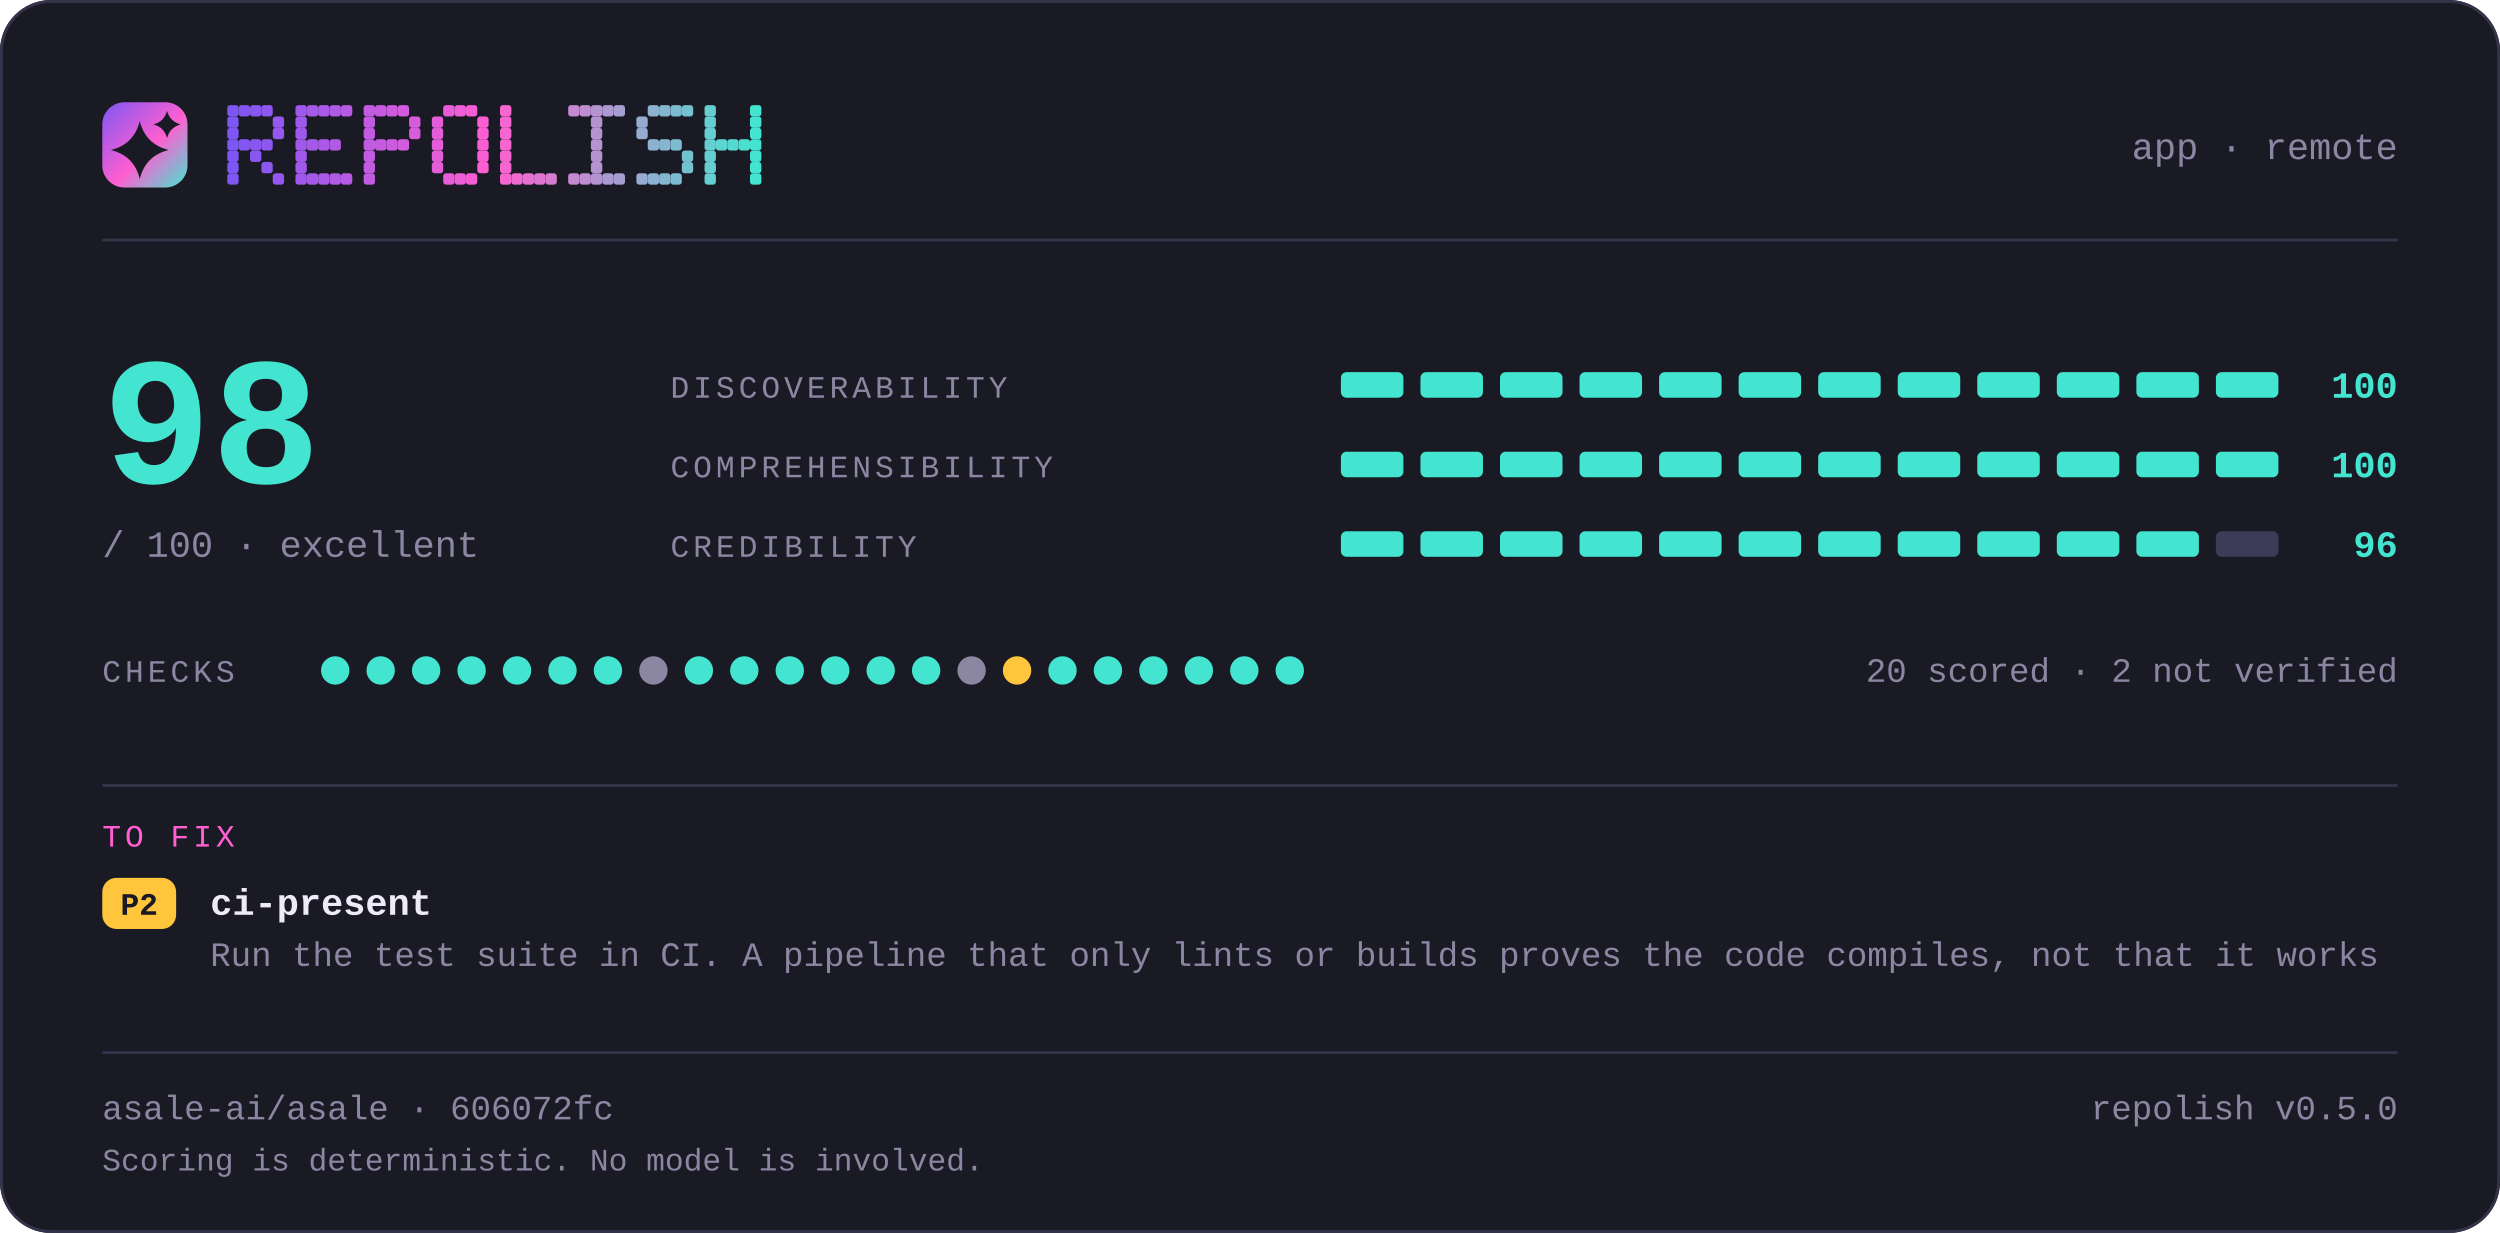
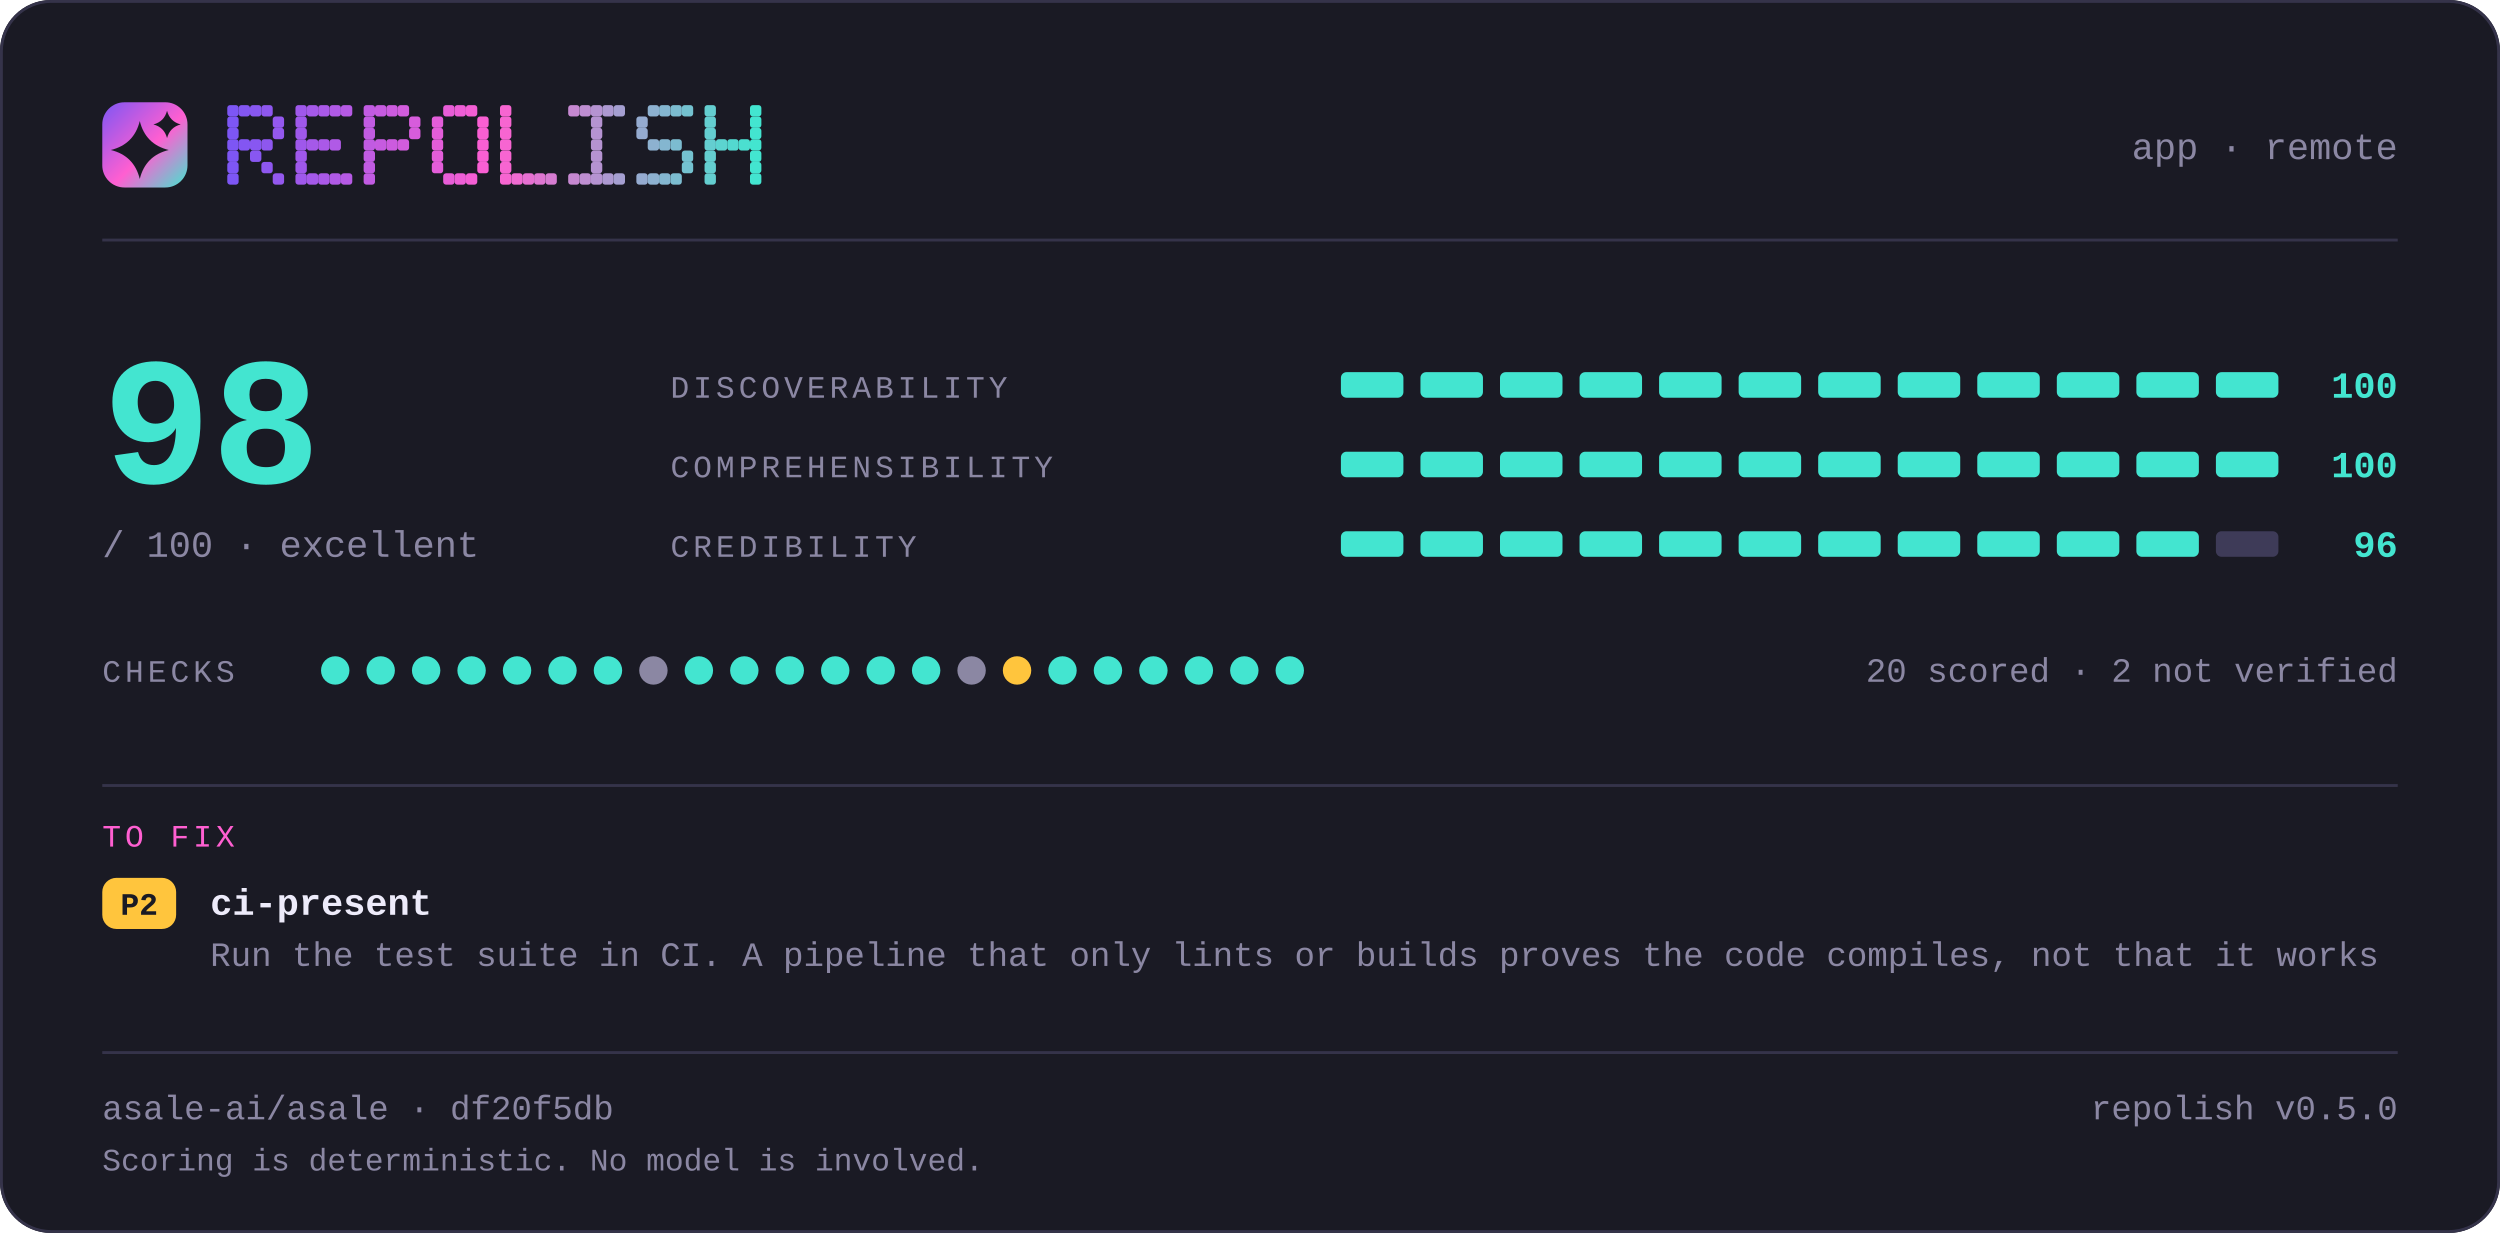
<svg xmlns="http://www.w3.org/2000/svg" width="880" height="434" viewBox="0 0 880 434" lang="en" role="img" aria-label="repolish report card — 98 out of 100">
  <defs>
    <linearGradient id="brand" x1="0" y1="0" x2="1" y2="1">
      <stop offset="0" stop-color="#7d56f4" />
      <stop offset="0.55" stop-color="#ff5fd1" />
      <stop offset="1" stop-color="#43e5d0" />
    </linearGradient>
  </defs>
  <style>
    .t { font-family: ui-monospace, SFMono-Regular, "SF Mono", Menlo, Consolas, "Liberation Mono", "Noto Sans Mono CJK SC", "Noto Sans Mono CJK JP", "Microsoft YaHei", "Hiragino Sans", "Yu Gothic", monospace; }
  </style>
  <rect x="0" y="0" width="880" height="434" rx="18.0" fill="#1a1a24" />
  <rect x="0.5" y="0.5" width="879" height="433" rx="17.5" fill="none" stroke="#35334a" />
  <rect x="36" y="36" width="30" height="30" rx="7.8" fill="url(#brand)" />
  <path d="M49.2 42.6Q51.2 50.8 59.4 52.8Q51.2 54.8 49.2 63.0Q47.2 54.8 39.0 52.8Q47.2 50.8 49.2 42.6Z" fill="#1a1a24" />
  <path d="M58.8 39.0Q59.8 42.8 63.6 43.8Q59.8 44.8 58.8 48.6Q57.8 44.8 54.0 43.8Q57.8 42.8 58.8 39.0Z" fill="#1a1a24" />
  <g fill="#7d56f4">
    <rect x="80" y="37" width="4" height="4" rx="1" />
    <rect x="80" y="41" width="4" height="4" rx="1" />
    <rect x="80" y="45" width="4" height="4" rx="1" />
    <rect x="80" y="49" width="4" height="4" rx="1" />
    <rect x="80" y="53" width="4" height="4" rx="1" />
    <rect x="80" y="57" width="4" height="4" rx="1" />
    <rect x="80" y="61" width="4" height="4" rx="1" />
  </g>
  <g fill="#8356f2">
    <rect x="84" y="37" width="4" height="4" rx="1" />
    <rect x="84" y="49" width="4" height="4" rx="1" />
  </g>
  <g fill="#8857f1">
    <rect x="88" y="37" width="4" height="4" rx="1" />
    <rect x="88" y="49" width="4" height="4" rx="1" />
    <rect x="88" y="53" width="4" height="4" rx="1" />
  </g>
  <g fill="#8e57ef">
    <rect x="92" y="37" width="4" height="4" rx="1" />
    <rect x="92" y="49" width="4" height="4" rx="1" />
    <rect x="92" y="57" width="4" height="4" rx="1" />
  </g>
  <g fill="#9458ee">
    <rect x="96" y="41" width="4" height="4" rx="1" />
    <rect x="96" y="45" width="4" height="4" rx="1" />
    <rect x="96" y="61" width="4" height="4" rx="1" />
  </g>
  <g fill="#9f58eb">
    <rect x="104" y="37" width="4" height="4" rx="1" />
    <rect x="104" y="41" width="4" height="4" rx="1" />
    <rect x="104" y="45" width="4" height="4" rx="1" />
    <rect x="104" y="49" width="4" height="4" rx="1" />
    <rect x="104" y="53" width="4" height="4" rx="1" />
    <rect x="104" y="57" width="4" height="4" rx="1" />
    <rect x="104" y="61" width="4" height="4" rx="1" />
  </g>
  <g fill="#a559e9">
    <rect x="108" y="37" width="4" height="4" rx="1" />
    <rect x="108" y="49" width="4" height="4" rx="1" />
    <rect x="108" y="61" width="4" height="4" rx="1" />
  </g>
  <g fill="#aa59e8">
    <rect x="112" y="37" width="4" height="4" rx="1" />
    <rect x="112" y="49" width="4" height="4" rx="1" />
    <rect x="112" y="61" width="4" height="4" rx="1" />
  </g>
  <g fill="#b05ae6">
    <rect x="116" y="37" width="4" height="4" rx="1" />
    <rect x="116" y="49" width="4" height="4" rx="1" />
    <rect x="116" y="61" width="4" height="4" rx="1" />
  </g>
  <g fill="#b65ae5">
    <rect x="120" y="37" width="4" height="4" rx="1" />
    <rect x="120" y="61" width="4" height="4" rx="1" />
  </g>
  <g fill="#c15be2">
    <rect x="128" y="37" width="4" height="4" rx="1" />
    <rect x="128" y="41" width="4" height="4" rx="1" />
    <rect x="128" y="45" width="4" height="4" rx="1" />
    <rect x="128" y="49" width="4" height="4" rx="1" />
    <rect x="128" y="53" width="4" height="4" rx="1" />
    <rect x="128" y="57" width="4" height="4" rx="1" />
    <rect x="128" y="61" width="4" height="4" rx="1" />
  </g>
  <g fill="#c65be0">
    <rect x="132" y="37" width="4" height="4" rx="1" />
    <rect x="132" y="49" width="4" height="4" rx="1" />
  </g>
  <g fill="#cc5bdf">
    <rect x="136" y="37" width="4" height="4" rx="1" />
    <rect x="136" y="49" width="4" height="4" rx="1" />
  </g>
  <g fill="#d25cdd">
    <rect x="140" y="37" width="4" height="4" rx="1" />
    <rect x="140" y="49" width="4" height="4" rx="1" />
  </g>
  <g fill="#d75cdc">
    <rect x="144" y="41" width="4" height="4" rx="1" />
    <rect x="144" y="45" width="4" height="4" rx="1" />
  </g>
  <g fill="#e35dd9">
    <rect x="152" y="41" width="4" height="4" rx="1" />
    <rect x="152" y="45" width="4" height="4" rx="1" />
    <rect x="152" y="49" width="4" height="4" rx="1" />
    <rect x="152" y="53" width="4" height="4" rx="1" />
    <rect x="152" y="57" width="4" height="4" rx="1" />
  </g>
  <g fill="#e85dd7">
    <rect x="156" y="37" width="4" height="4" rx="1" />
    <rect x="156" y="61" width="4" height="4" rx="1" />
  </g>
  <g fill="#ee5ed6">
    <rect x="160" y="37" width="4" height="4" rx="1" />
    <rect x="160" y="61" width="4" height="4" rx="1" />
  </g>
  <g fill="#f45ed4">
    <rect x="164" y="37" width="4" height="4" rx="1" />
    <rect x="164" y="61" width="4" height="4" rx="1" />
  </g>
  <g fill="#f95fd3">
    <rect x="168" y="41" width="4" height="4" rx="1" />
    <rect x="168" y="45" width="4" height="4" rx="1" />
    <rect x="168" y="49" width="4" height="4" rx="1" />
    <rect x="168" y="53" width="4" height="4" rx="1" />
    <rect x="168" y="57" width="4" height="4" rx="1" />
  </g>
  <g fill="#f765d1">
    <rect x="176" y="37" width="4" height="4" rx="1" />
    <rect x="176" y="41" width="4" height="4" rx="1" />
    <rect x="176" y="45" width="4" height="4" rx="1" />
    <rect x="176" y="49" width="4" height="4" rx="1" />
    <rect x="176" y="53" width="4" height="4" rx="1" />
    <rect x="176" y="57" width="4" height="4" rx="1" />
    <rect x="176" y="61" width="4" height="4" rx="1" />
  </g>
  <g fill="#ef6bd1">
    <rect x="180" y="61" width="4" height="4" rx="1" />
  </g>
  <g fill="#e670d1">
    <rect x="184" y="61" width="4" height="4" rx="1" />
  </g>
  <g fill="#de76d1">
    <rect x="188" y="61" width="4" height="4" rx="1" />
  </g>
  <g fill="#d67cd1">
    <rect x="192" y="61" width="4" height="4" rx="1" />
  </g>
  <g fill="#c688d1">
    <rect x="200" y="37" width="4" height="4" rx="1" />
    <rect x="200" y="61" width="4" height="4" rx="1" />
  </g>
  <g fill="#be8ed1">
    <rect x="204" y="37" width="4" height="4" rx="1" />
    <rect x="204" y="61" width="4" height="4" rx="1" />
  </g>
  <g fill="#b593d1">
    <rect x="208" y="37" width="4" height="4" rx="1" />
    <rect x="208" y="41" width="4" height="4" rx="1" />
    <rect x="208" y="45" width="4" height="4" rx="1" />
    <rect x="208" y="49" width="4" height="4" rx="1" />
    <rect x="208" y="53" width="4" height="4" rx="1" />
    <rect x="208" y="57" width="4" height="4" rx="1" />
    <rect x="208" y="61" width="4" height="4" rx="1" />
  </g>
  <g fill="#ad99d1">
    <rect x="212" y="37" width="4" height="4" rx="1" />
    <rect x="212" y="61" width="4" height="4" rx="1" />
  </g>
  <g fill="#a59fd1">
    <rect x="216" y="37" width="4" height="4" rx="1" />
    <rect x="216" y="61" width="4" height="4" rx="1" />
  </g>
  <g fill="#95abd0">
    <rect x="224" y="41" width="4" height="4" rx="1" />
    <rect x="224" y="45" width="4" height="4" rx="1" />
    <rect x="224" y="61" width="4" height="4" rx="1" />
  </g>
  <g fill="#8db1d0">
    <rect x="228" y="37" width="4" height="4" rx="1" />
    <rect x="228" y="49" width="4" height="4" rx="1" />
    <rect x="228" y="61" width="4" height="4" rx="1" />
  </g>
  <g fill="#84b6d0">
    <rect x="232" y="37" width="4" height="4" rx="1" />
    <rect x="232" y="49" width="4" height="4" rx="1" />
    <rect x="232" y="61" width="4" height="4" rx="1" />
  </g>
  <g fill="#7cbcd0">
    <rect x="236" y="37" width="4" height="4" rx="1" />
    <rect x="236" y="49" width="4" height="4" rx="1" />
    <rect x="236" y="61" width="4" height="4" rx="1" />
  </g>
  <g fill="#74c2d0">
    <rect x="240" y="37" width="4" height="4" rx="1" />
    <rect x="240" y="53" width="4" height="4" rx="1" />
    <rect x="240" y="57" width="4" height="4" rx="1" />
  </g>
  <g fill="#64ced0">
    <rect x="248" y="37" width="4" height="4" rx="1" />
    <rect x="248" y="41" width="4" height="4" rx="1" />
    <rect x="248" y="45" width="4" height="4" rx="1" />
    <rect x="248" y="49" width="4" height="4" rx="1" />
    <rect x="248" y="53" width="4" height="4" rx="1" />
    <rect x="248" y="57" width="4" height="4" rx="1" />
    <rect x="248" y="61" width="4" height="4" rx="1" />
  </g>
  <g fill="#5cd4d0">
    <rect x="252" y="49" width="4" height="4" rx="1" />
  </g>
  <g fill="#53d9d0">
    <rect x="256" y="49" width="4" height="4" rx="1" />
  </g>
  <g fill="#4bdfd0">
    <rect x="260" y="49" width="4" height="4" rx="1" />
  </g>
  <g fill="#43e5d0">
    <rect x="264" y="37" width="4" height="4" rx="1" />
    <rect x="264" y="41" width="4" height="4" rx="1" />
    <rect x="264" y="45" width="4" height="4" rx="1" />
    <rect x="264" y="49" width="4" height="4" rx="1" />
    <rect x="264" y="53" width="4" height="4" rx="1" />
    <rect x="264" y="57" width="4" height="4" rx="1" />
    <rect x="264" y="61" width="4" height="4" rx="1" />
  </g>
  <text class="t" x="844" y="56" font-size="13" fill="#8b87a3" text-anchor="end">app · remote</text>
  <rect x="36" y="84" width="808" height="1" fill="#35334a" />
  <text class="t" x="36" y="170" font-size="64" fill="#43e5d0" text-anchor="start" font-weight="700">98</text>
  <text class="t" x="36" y="196" font-size="13" fill="#8b87a3" text-anchor="start">/ 100  ·  excellent</text>
  <text class="t" x="236" y="140" font-size="11" fill="#8b87a3" text-anchor="start" letter-spacing="1.4">DISCOVERABILITY</text>
  <rect x="472" y="131" width="22" height="9" rx="2.0" fill="#43e5d0" />
  <rect x="500" y="131" width="22" height="9" rx="2.0" fill="#43e5d0" />
  <rect x="528" y="131" width="22" height="9" rx="2.0" fill="#43e5d0" />
  <rect x="556" y="131" width="22" height="9" rx="2.0" fill="#43e5d0" />
  <rect x="584" y="131" width="22" height="9" rx="2.0" fill="#43e5d0" />
  <rect x="612" y="131" width="22" height="9" rx="2.0" fill="#43e5d0" />
  <rect x="640" y="131" width="22" height="9" rx="2.0" fill="#43e5d0" />
  <rect x="668" y="131" width="22" height="9" rx="2.0" fill="#43e5d0" />
  <rect x="696" y="131" width="22" height="9" rx="2.0" fill="#43e5d0" />
  <rect x="724" y="131" width="22" height="9" rx="2.0" fill="#43e5d0" />
  <rect x="752" y="131" width="22" height="9" rx="2.0" fill="#43e5d0" />
  <rect x="780" y="131" width="22" height="9" rx="2.0" fill="#43e5d0" />
  <text class="t" x="844" y="140" font-size="13" fill="#43e5d0" text-anchor="end" font-weight="700">100</text>
  <text class="t" x="236" y="168" font-size="11" fill="#8b87a3" text-anchor="start" letter-spacing="1.4">COMPREHENSIBILITY</text>
  <rect x="472" y="159" width="22" height="9" rx="2.0" fill="#43e5d0" />
  <rect x="500" y="159" width="22" height="9" rx="2.0" fill="#43e5d0" />
  <rect x="528" y="159" width="22" height="9" rx="2.0" fill="#43e5d0" />
  <rect x="556" y="159" width="22" height="9" rx="2.0" fill="#43e5d0" />
  <rect x="584" y="159" width="22" height="9" rx="2.0" fill="#43e5d0" />
  <rect x="612" y="159" width="22" height="9" rx="2.0" fill="#43e5d0" />
  <rect x="640" y="159" width="22" height="9" rx="2.0" fill="#43e5d0" />
  <rect x="668" y="159" width="22" height="9" rx="2.0" fill="#43e5d0" />
  <rect x="696" y="159" width="22" height="9" rx="2.0" fill="#43e5d0" />
  <rect x="724" y="159" width="22" height="9" rx="2.0" fill="#43e5d0" />
  <rect x="752" y="159" width="22" height="9" rx="2.0" fill="#43e5d0" />
  <rect x="780" y="159" width="22" height="9" rx="2.0" fill="#43e5d0" />
  <text class="t" x="844" y="168" font-size="13" fill="#43e5d0" text-anchor="end" font-weight="700">100</text>
  <text class="t" x="236" y="196" font-size="11" fill="#8b87a3" text-anchor="start" letter-spacing="1.4">CREDIBILITY</text>
  <rect x="472" y="187" width="22" height="9" rx="2.0" fill="#43e5d0" />
  <rect x="500" y="187" width="22" height="9" rx="2.0" fill="#43e5d0" />
  <rect x="528" y="187" width="22" height="9" rx="2.0" fill="#43e5d0" />
  <rect x="556" y="187" width="22" height="9" rx="2.0" fill="#43e5d0" />
  <rect x="584" y="187" width="22" height="9" rx="2.0" fill="#43e5d0" />
  <rect x="612" y="187" width="22" height="9" rx="2.0" fill="#43e5d0" />
  <rect x="640" y="187" width="22" height="9" rx="2.0" fill="#43e5d0" />
  <rect x="668" y="187" width="22" height="9" rx="2.0" fill="#43e5d0" />
  <rect x="696" y="187" width="22" height="9" rx="2.0" fill="#43e5d0" />
  <rect x="724" y="187" width="22" height="9" rx="2.0" fill="#43e5d0" />
  <rect x="752" y="187" width="22" height="9" rx="2.0" fill="#43e5d0" />
  <rect x="780" y="187" width="22" height="9" rx="2.0" fill="#3e3b58" />
  <text class="t" x="844" y="196" font-size="13" fill="#43e5d0" text-anchor="end" font-weight="700">96</text>
  <text class="t" x="36" y="240" font-size="11" fill="#8b87a3" text-anchor="start" letter-spacing="1.4">CHECKS</text>
  <circle cx="118" cy="236" r="5" fill="#43e5d0" />
  <circle cx="134" cy="236" r="5" fill="#43e5d0" />
  <circle cx="150" cy="236" r="5" fill="#43e5d0" />
  <circle cx="166" cy="236" r="5" fill="#43e5d0" />
  <circle cx="182" cy="236" r="5" fill="#43e5d0" />
  <circle cx="198" cy="236" r="5" fill="#43e5d0" />
  <circle cx="214" cy="236" r="5" fill="#43e5d0" />
  <circle cx="230" cy="236" r="5" fill="#8b87a3" />
  <circle cx="246" cy="236" r="5" fill="#43e5d0" />
  <circle cx="262" cy="236" r="5" fill="#43e5d0" />
  <circle cx="278" cy="236" r="5" fill="#43e5d0" />
  <circle cx="294" cy="236" r="5" fill="#43e5d0" />
  <circle cx="310" cy="236" r="5" fill="#43e5d0" />
  <circle cx="326" cy="236" r="5" fill="#43e5d0" />
  <circle cx="342" cy="236" r="5" fill="#8b87a3" />
  <circle cx="358" cy="236" r="5" fill="#ffc53d" />
  <circle cx="374" cy="236" r="5" fill="#43e5d0" />
  <circle cx="390" cy="236" r="5" fill="#43e5d0" />
  <circle cx="406" cy="236" r="5" fill="#43e5d0" />
  <circle cx="422" cy="236" r="5" fill="#43e5d0" />
  <circle cx="438" cy="236" r="5" fill="#43e5d0" />
  <circle cx="454" cy="236" r="5" fill="#43e5d0" />
  <text class="t" x="844" y="240" font-size="12" fill="#8b87a3" text-anchor="end">20 scored · 2 not verified</text>
  <rect x="36" y="276" width="808" height="1" fill="#35334a" />
  <text class="t" x="36" y="298" font-size="11" fill="#ff5fd1" text-anchor="start" letter-spacing="1.4">TO FIX</text>
  <rect x="36" y="309" width="26" height="18" rx="5.0" fill="#ffc53d" />
  <text class="t" x="49" y="322" font-size="11" fill="#1a1a24" text-anchor="middle" font-weight="700">P2</text>
  <text class="t" x="74" y="322" font-size="13" fill="#edebfa" text-anchor="start" font-weight="700">ci-present</text>
  <text class="t" x="74" y="340" font-size="12" fill="#8b87a3" text-anchor="start">Run the test suite in CI. A pipeline that only lints or builds proves the code compiles, not that it works</text>
  <rect x="36" y="370" width="808" height="1" fill="#35334a" />
-   <text class="t" x="36" y="394" font-size="12" fill="#8b87a3" text-anchor="start">asale-ai/asale · 606072fc</text>
+   <text class="t" x="36" y="394" font-size="12" fill="#8b87a3" text-anchor="start">asale-ai/asale · df20f5db</text>
  <text class="t" x="844" y="394" font-size="12" fill="#8b87a3" text-anchor="end">repolish v0.5.0</text>
  <text class="t" x="36" y="412" font-size="11" fill="#8b87a3" text-anchor="start">Scoring is deterministic. No model is involved.</text>
</svg>
